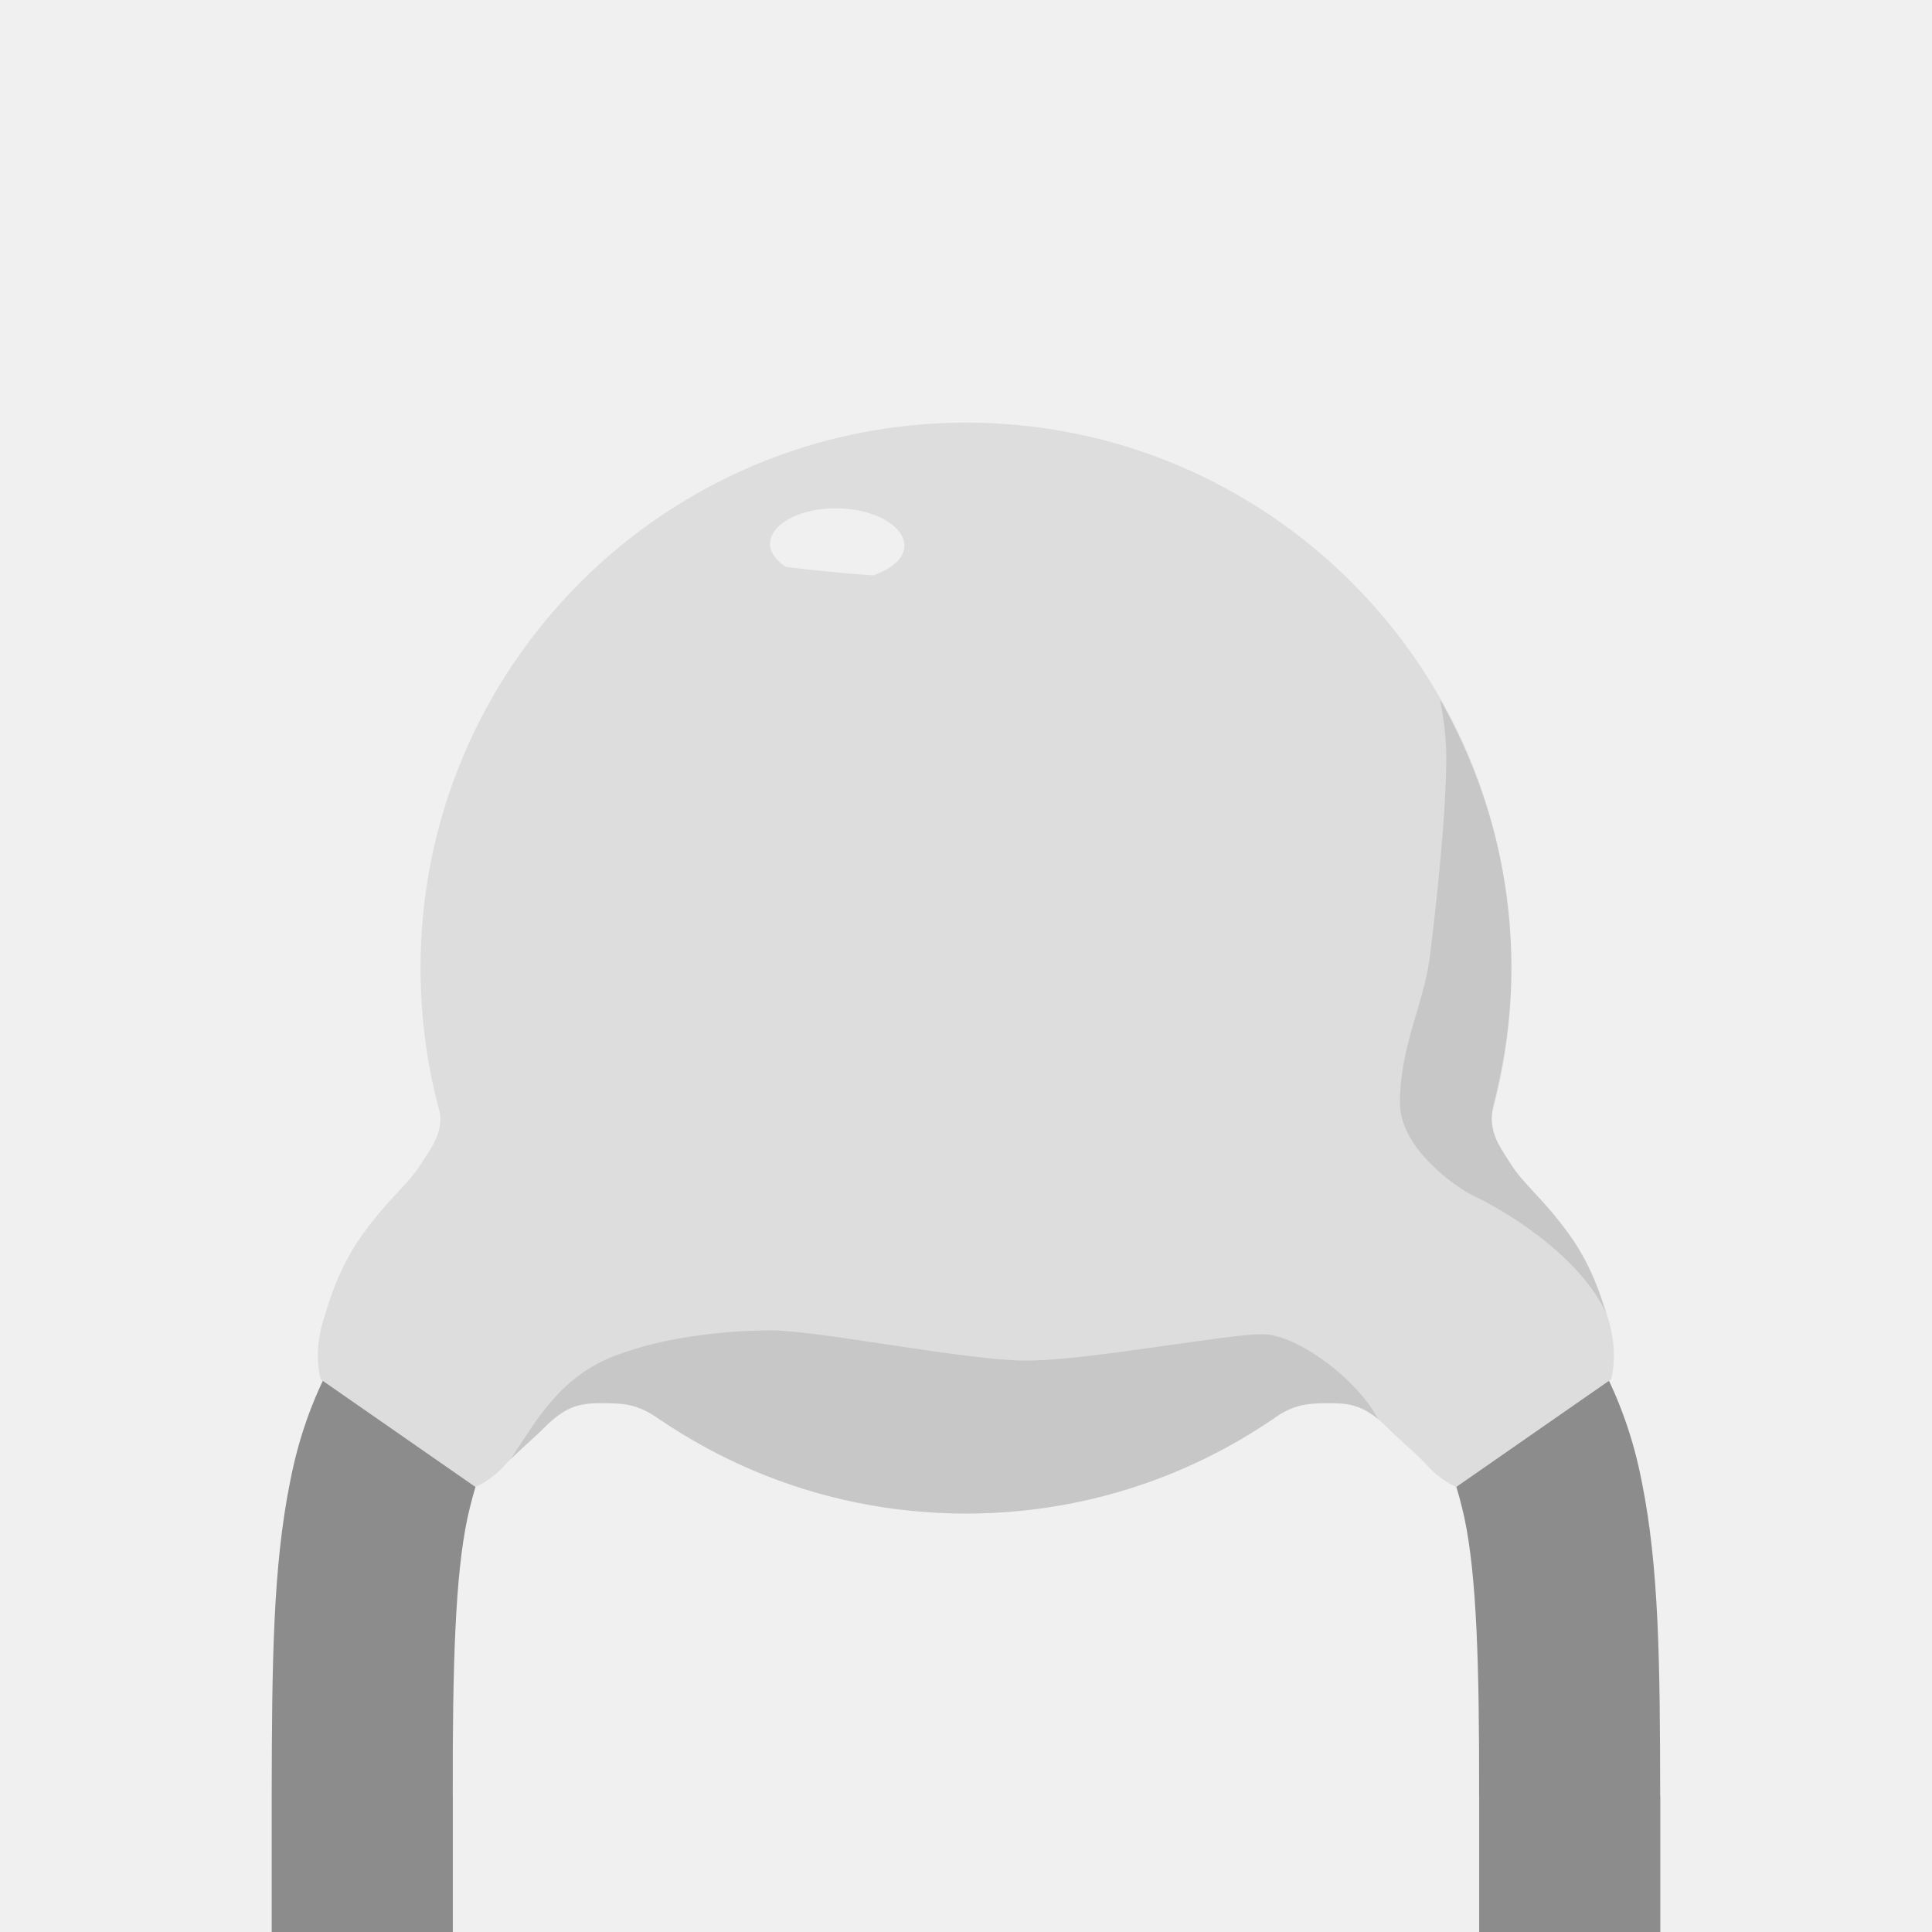
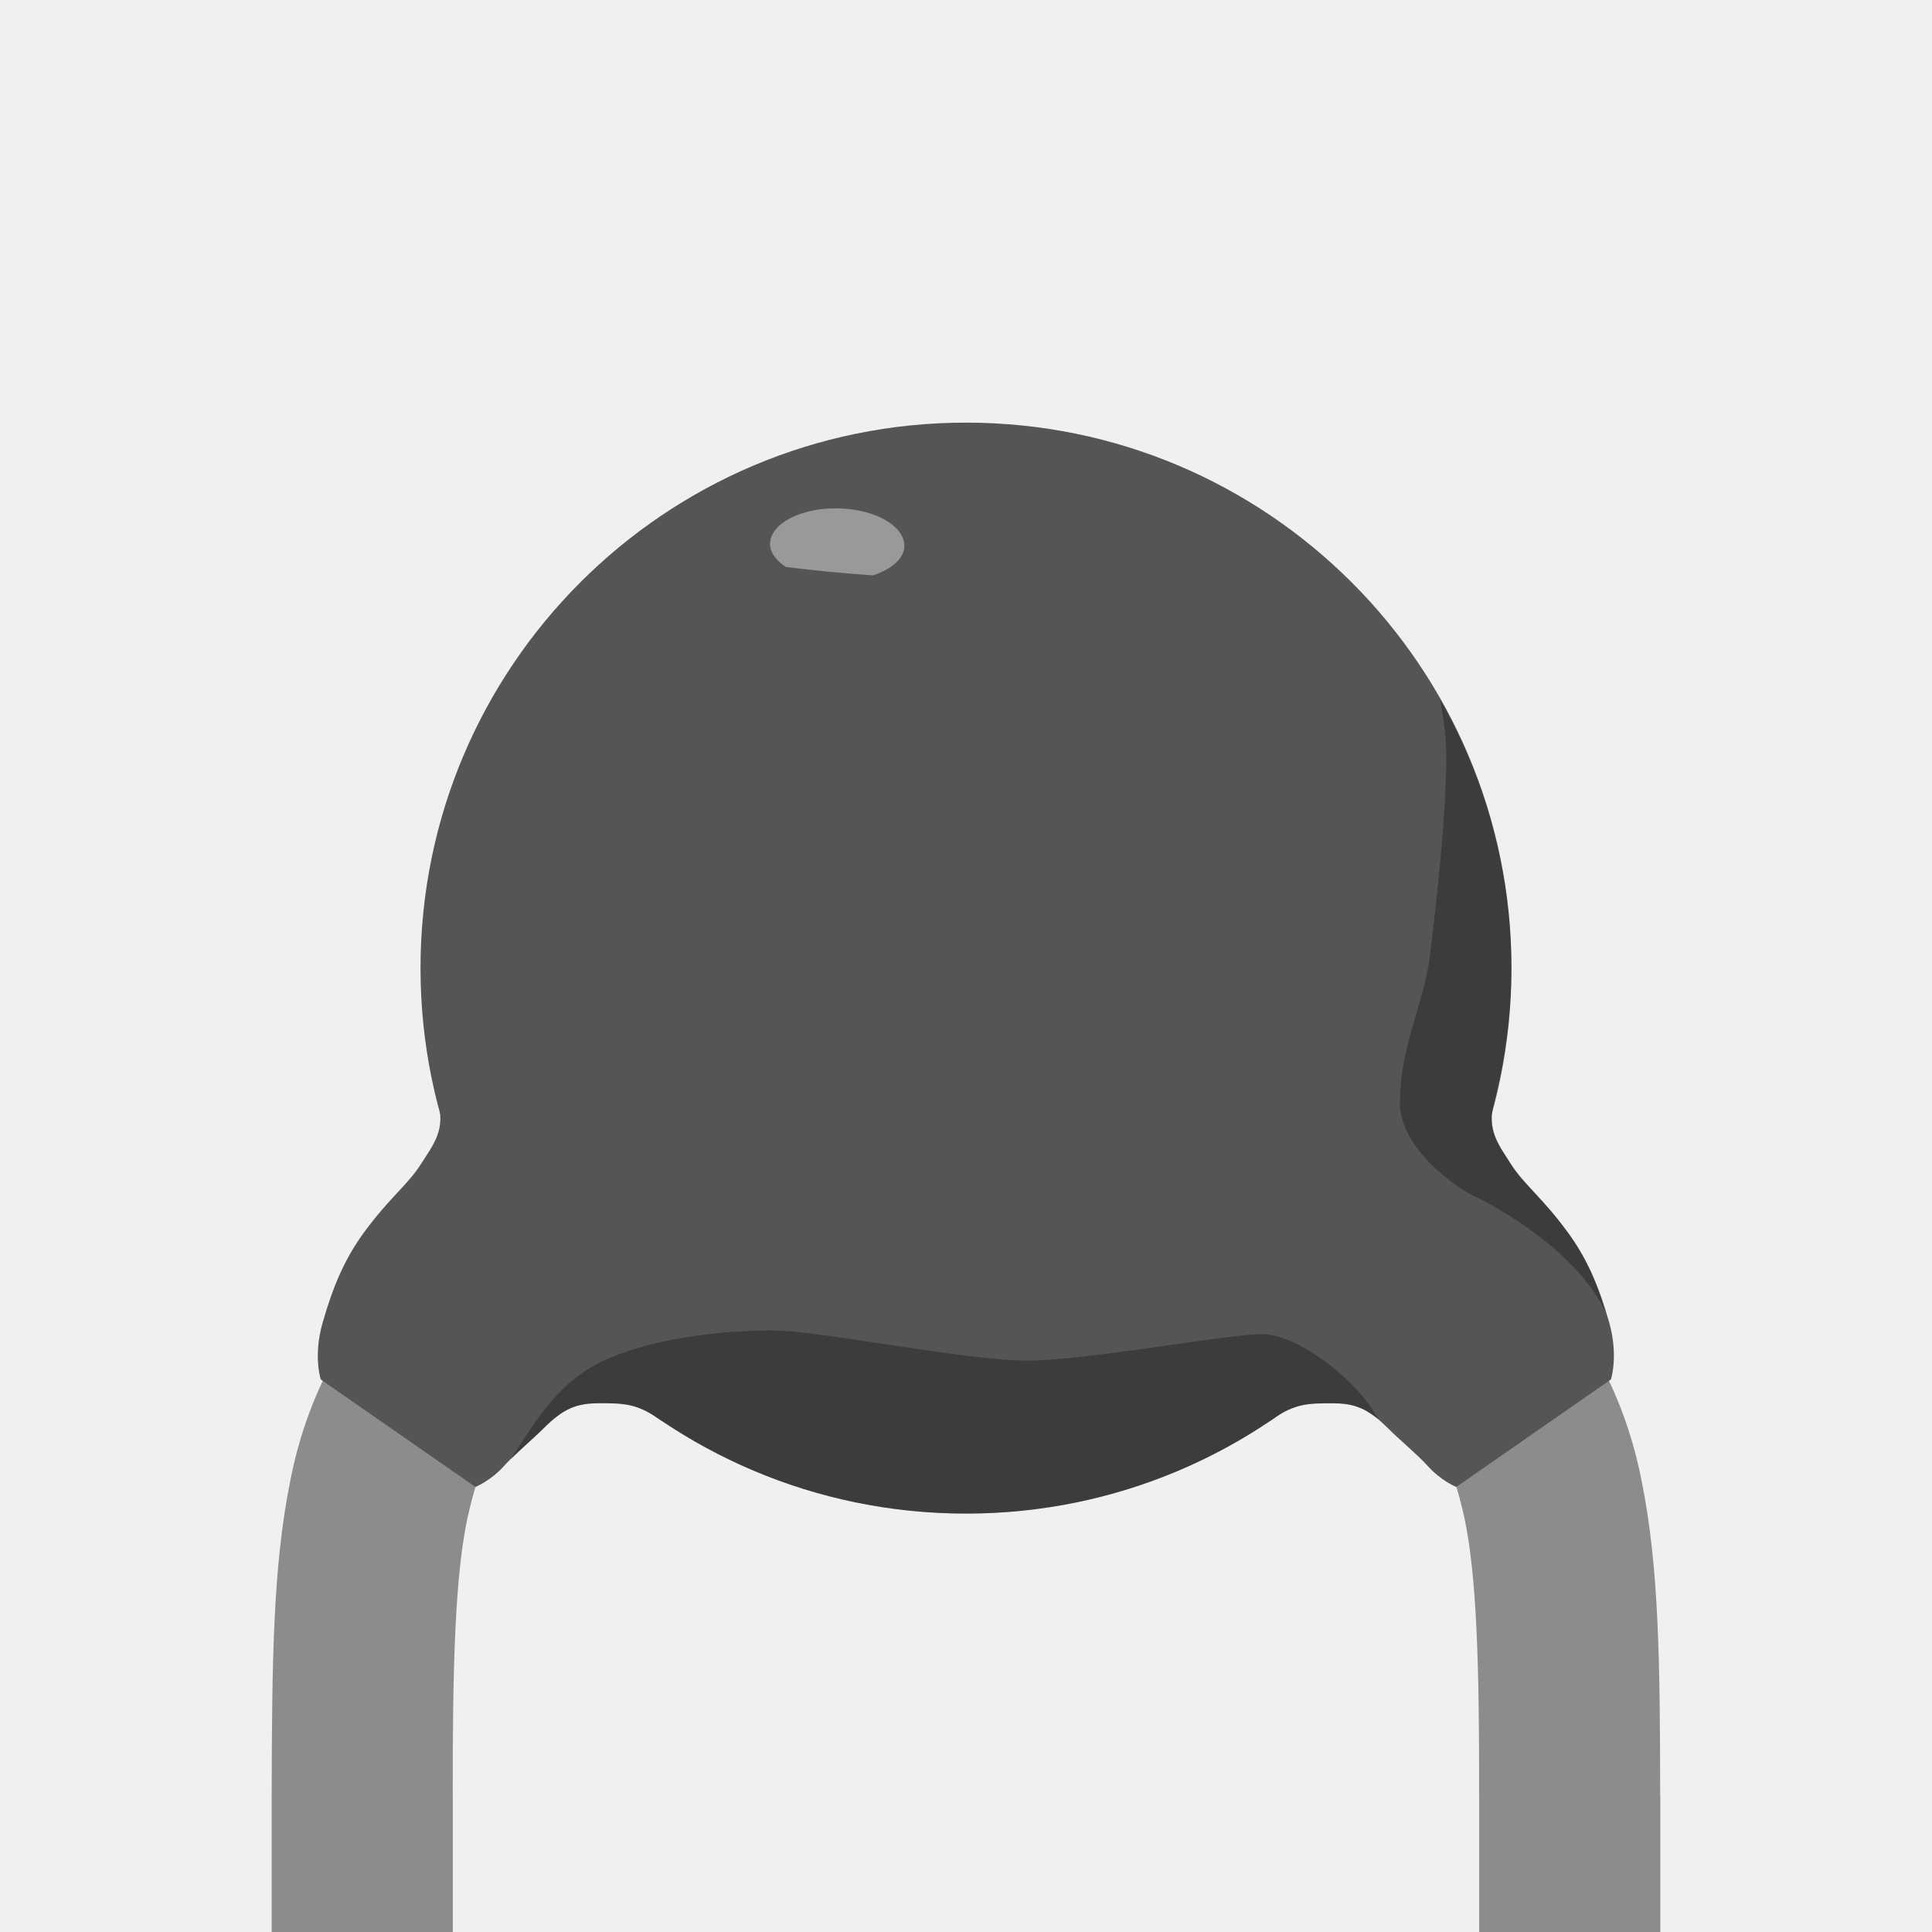
<svg xmlns="http://www.w3.org/2000/svg" version="1.1" id="Layer_1" x="0px" y="0px" width="32px" height="32px" viewBox="0 0 32 32" enable-background="new 0 0 32 32" xml:space="preserve">
  <defs id="defs25" />
  <g id="icon">
    <g id="g4">
      <path fill="#8C8C8C" d="M8.44,19.225c-0.002,0.002-0.002,0.002-1.689,1.688c-1.019,0.994-1.677,2.224-1.946,3.629    C4.521,25.95,4.504,27.534,4.5,29.75v20h3v-20H7.499c-0.004-2.188,0.041-3.65,0.243-4.605c0.214-0.961,0.461-1.418,1.129-2.111    c1.689-1.688,1.689-1.688,1.689-1.688L8.44,19.225z" id="path6" />
      <path fill="#8C8C8C" d="M27.498,29.749L27.498,29.749c-0.003-2.215-0.02-3.799-0.305-5.207c-0.27-1.403-0.928-2.635-1.947-3.63    c-1.686-1.688-1.686-1.688-1.686-1.688l-2.121,2.123c0,0,0,0,1.687,1.687c0.669,0.694,0.916,1.151,1.13,2.11    c0.202,0.957,0.247,2.42,0.243,4.605h0.006H24.5v20h3v-20L27.498,29.749z" id="path8" />
-       <circle cx="16" cy="16.035" r="9.035" id="circle10" style="fill:#dddddd" />
-       <path d="M 7.25,18.223 C 7.385,18.712 7.187,18.944 6.969,19.285 C 6.75,19.629 6.457,19.83 6.031,20.41 C 5.687,20.879 5.502,21.357 5.343,21.91 C 5.185,22.462 5.313,22.848 5.313,22.848 L 7.875,24.629 C 7.875,24.629 8.132,24.525 8.355,24.274 C 8.501,24.109 8.832,23.83 9,23.661 C 9.344,23.316 9.562,23.242 9.937,23.242 C 10.33,23.242 10.556,23.247 10.931,23.515 C 11.354,23.818 12.98,22.097 12.98,22.097 L 9.376,19.66 L 7.772,17.702 C 7.771,17.702 7.115,17.732 7.25,18.223 z" id="path14" style="fill:#dddddd" />
-       <path d="M 24.75,18.223 C 24.615,18.712 24.812,18.944 25.029,19.285 C 25.25,19.629 25.543,19.83 25.967,20.41 C 26.312,20.879 26.497,21.357 26.655,21.91 C 26.809,22.462 26.682,22.848 26.682,22.848 L 24.12,24.629 C 24.12,24.629 23.864,24.525 23.641,24.274 C 23.495,24.11 23.163,23.831 22.995,23.662 C 22.65,23.317 22.433,23.243 22.057,23.243 C 21.665,23.243 21.438,23.248 21.063,23.516 C 20.641,23.819 19.014,22.098 19.014,22.098 L 22.618,19.66 L 24.222,17.702 C 24.229,17.702 24.884,17.732 24.75,18.223 z" id="path16" style="fill:#dddddd" />
-       <path opacity="0.1" enable-background="new    " d="M22.82,23.501c-0.307-0.62-1.319-1.403-1.914-1.403    c-0.594,0-2.905,0.438-3.905,0.438s-3.438-0.5-4.22-0.5c-0.836,0-1.688,0.125-2.28,0.312c-0.536,0.168-1.083,0.375-1.708,1.312    c-0.159,0.239-0.266,0.396-0.335,0.51c0.165-0.163,0.404-0.372,0.543-0.51c0.344-0.345,0.562-0.419,0.937-0.419    c0.393,0,0.619,0.005,0.994,0.273h0.001c1.445,0.98,3.189,1.555,5.068,1.555s3.623-0.573,5.067-1.555l0,0    c0.375-0.27,0.604-0.273,0.994-0.273C22.369,23.241,22.57,23.299,22.82,23.501z" id="path18" />
-       <path opacity="0.1" enable-background="new    " d="M24.408,19.807c0.402,0.188,1.703,0.916,2.189,1.928    c-0.146-0.479-0.326-0.906-0.633-1.323c-0.426-0.58-0.719-0.781-0.938-1.125c-0.207-0.327-0.389-0.558-0.286-1.003    c0.184-0.721,0.293-1.471,0.293-2.247c0-1.62-0.435-3.136-1.181-4.451c0.062,0.322,0.103,0.642,0.103,0.951    c0,0.958-0.164,2.433-0.274,3.321c-0.101,0.783-0.494,1.471-0.494,2.408C23.188,19.046,24.166,19.695,24.408,19.807z" id="path20" />
-       <path opacity="0.55" fill="#FFFFFF" enable-background="new    " d="M13.875,8.42c-0.613-0.011-1.116,0.253-1.121,0.587    c-0.002,0.144,0.102,0.275,0.26,0.383c0.479,0.061,0.961,0.107,1.448,0.14c0.302-0.104,0.513-0.275,0.517-0.485    C14.982,8.709,14.49,8.43,13.875,8.42z" id="path22" />
+       <circle cx="16" cy="16.035" r="9.035" id="circle10" style="fill:#555555" />
+       <path d="M 7.25,18.223 C 7.385,18.712 7.187,18.944 6.969,19.285 C 6.75,19.629 6.457,19.83 6.031,20.41 C 5.687,20.879 5.502,21.357 5.343,21.91 C 5.185,22.462 5.313,22.848 5.313,22.848 L 7.875,24.629 C 7.875,24.629 8.132,24.525 8.355,24.274 C 8.501,24.109 8.832,23.83 9,23.661 C 9.344,23.316 9.562,23.242 9.937,23.242 C 10.33,23.242 10.556,23.247 10.931,23.515 C 11.354,23.818 12.98,22.097 12.98,22.097 L 9.376,19.66 L 7.772,17.702 C 7.771,17.702 7.115,17.732 7.25,18.223 z" id="path14" style="fill:#555555" />
+       <path d="M 24.75,18.223 C 24.615,18.712 24.812,18.944 25.029,19.285 C 25.25,19.629 25.543,19.83 25.967,20.41 C 26.312,20.879 26.497,21.357 26.655,21.91 C 26.809,22.462 26.682,22.848 26.682,22.848 L 24.12,24.629 C 24.12,24.629 23.864,24.525 23.641,24.274 C 23.495,24.11 23.163,23.831 22.995,23.662 C 22.65,23.317 22.433,23.243 22.057,23.243 C 21.665,23.243 21.438,23.248 21.063,23.516 C 20.641,23.819 19.014,22.098 19.014,22.098 L 22.618,19.66 L 24.222,17.702 C 24.229,17.702 24.884,17.732 24.75,18.223 z" id="path16" style="fill:#555555" />
+       <path opacity="0.3" enable-background="new    " d="M22.82,23.501c-0.307-0.62-1.319-1.403-1.914-1.403    c-0.594,0-2.905,0.438-3.905,0.438s-3.438-0.5-4.22-0.5c-0.836,0-1.688,0.125-2.28,0.312c-0.536,0.168-1.083,0.375-1.708,1.312    c-0.159,0.239-0.266,0.396-0.335,0.51c0.165-0.163,0.404-0.372,0.543-0.51c0.344-0.345,0.562-0.419,0.937-0.419    c0.393,0,0.619,0.005,0.994,0.273h0.001c1.445,0.98,3.189,1.555,5.068,1.555s3.623-0.573,5.067-1.555l0,0    c0.375-0.27,0.604-0.273,0.994-0.273C22.369,23.241,22.57,23.299,22.82,23.501z" id="path18" />
+       <path opacity="0.3" enable-background="new    " d="M24.408,19.807c0.402,0.188,1.703,0.916,2.189,1.928    c-0.146-0.479-0.326-0.906-0.633-1.323c-0.426-0.58-0.719-0.781-0.938-1.125c-0.207-0.327-0.389-0.558-0.286-1.003    c0.184-0.721,0.293-1.471,0.293-2.247c0-1.62-0.435-3.136-1.181-4.451c0.062,0.322,0.103,0.642,0.103,0.951    c0,0.958-0.164,2.433-0.274,3.321c-0.101,0.783-0.494,1.471-0.494,2.408C23.188,19.046,24.166,19.695,24.408,19.807z" id="path20" />
+       <path opacity="0.4" fill="#FFFFFF" enable-background="new    " d="M13.875,8.42c-0.613-0.011-1.116,0.253-1.121,0.587    c-0.002,0.144,0.102,0.275,0.26,0.383c0.479,0.061,0.961,0.107,1.448,0.14c0.302-0.104,0.513-0.275,0.517-0.485    C14.982,8.709,14.49,8.43,13.875,8.42z" id="path22" />
    </g>
  </g>
</svg>
